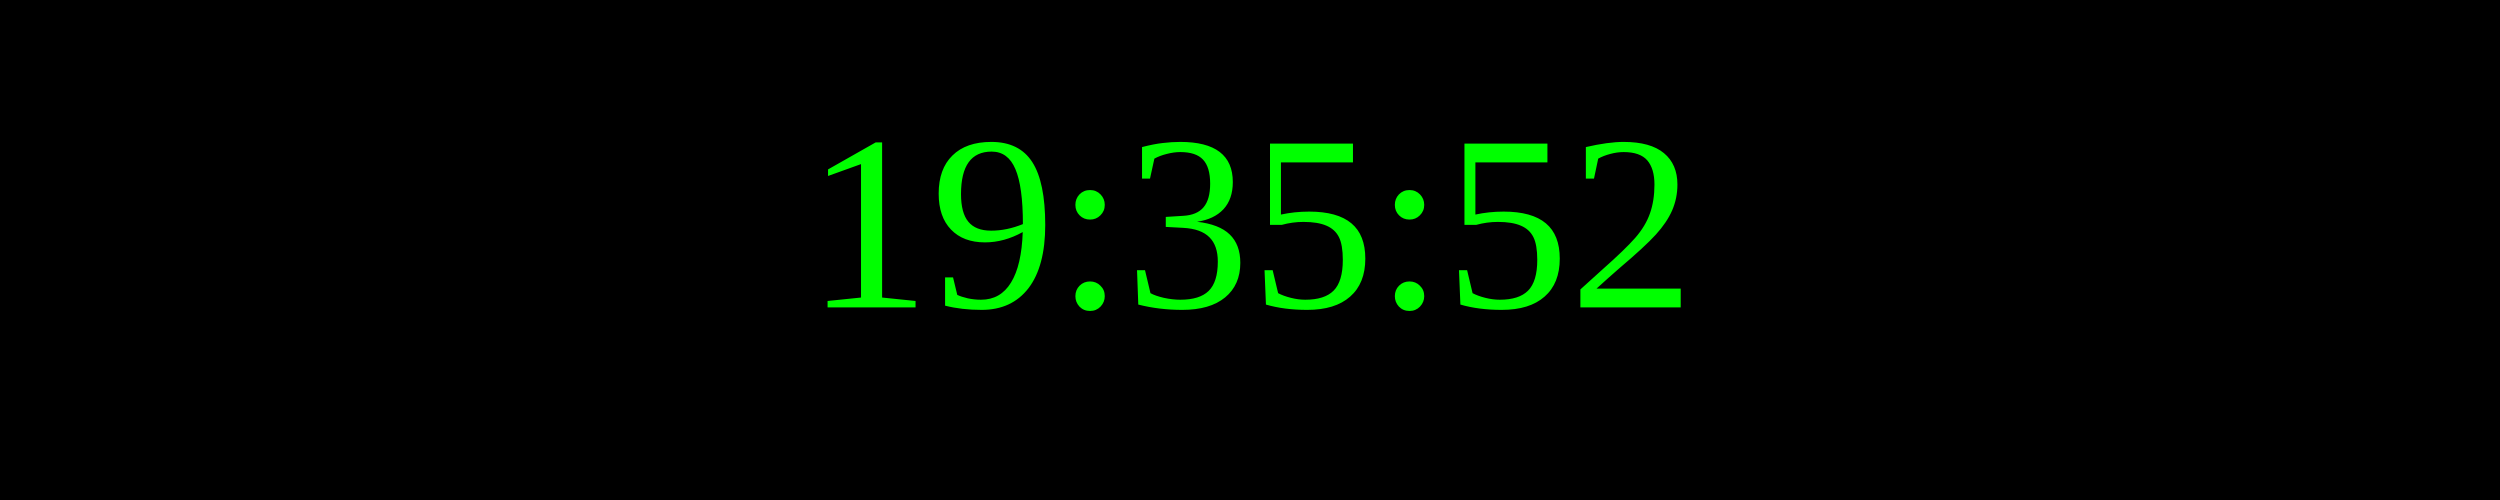
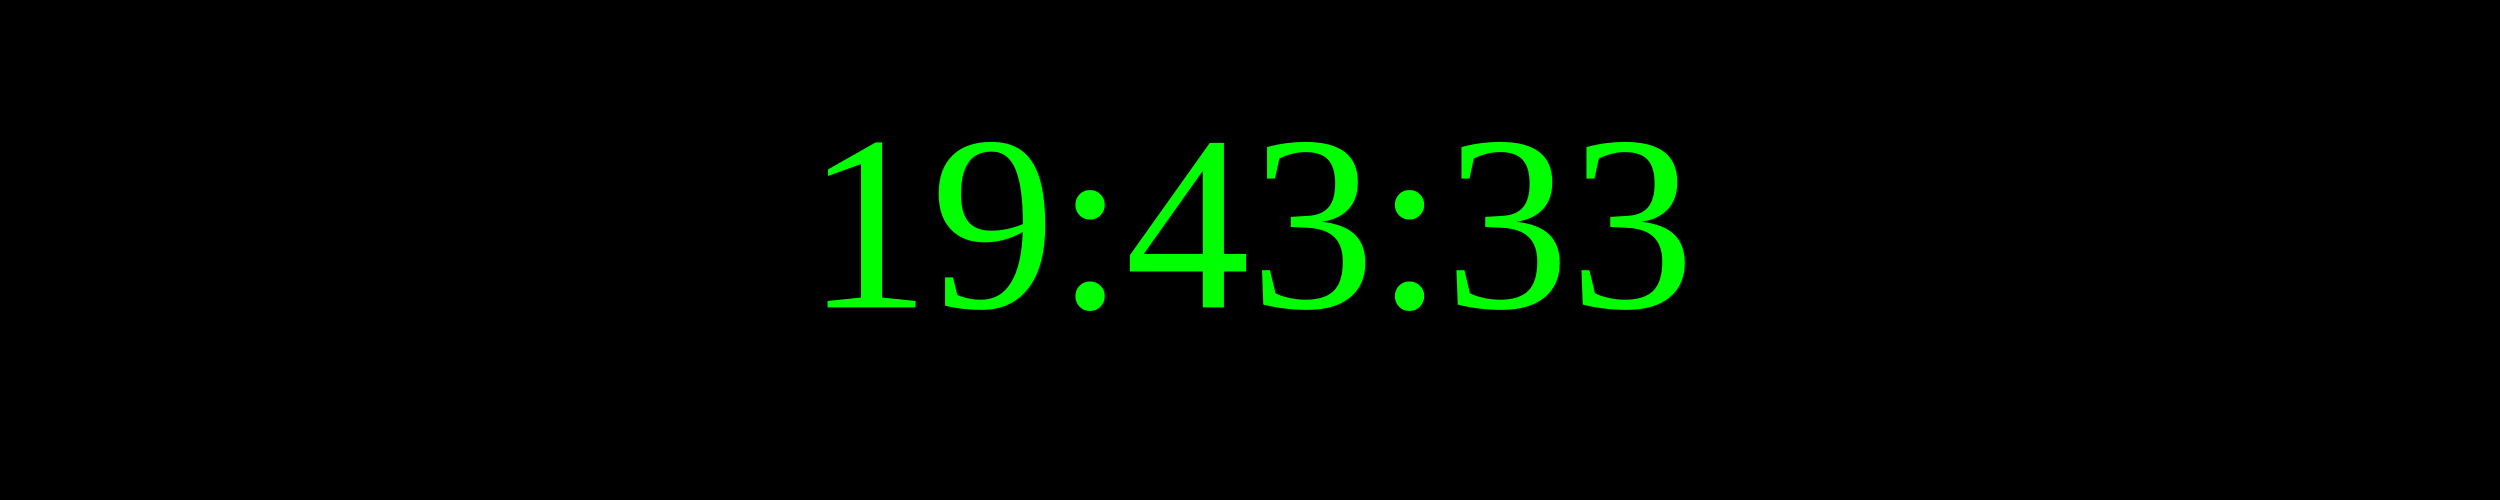
<svg xmlns="http://www.w3.org/2000/svg" width="250" height="50">
  <rect width="100%" height="100%" fill="black" />
  <text x="50%" y="50%" font-size="25" fill="lime" text-anchor="middle" dominant-baseline="middle">
- 19:35:52
+ 19:43:33
</text>
</svg>
